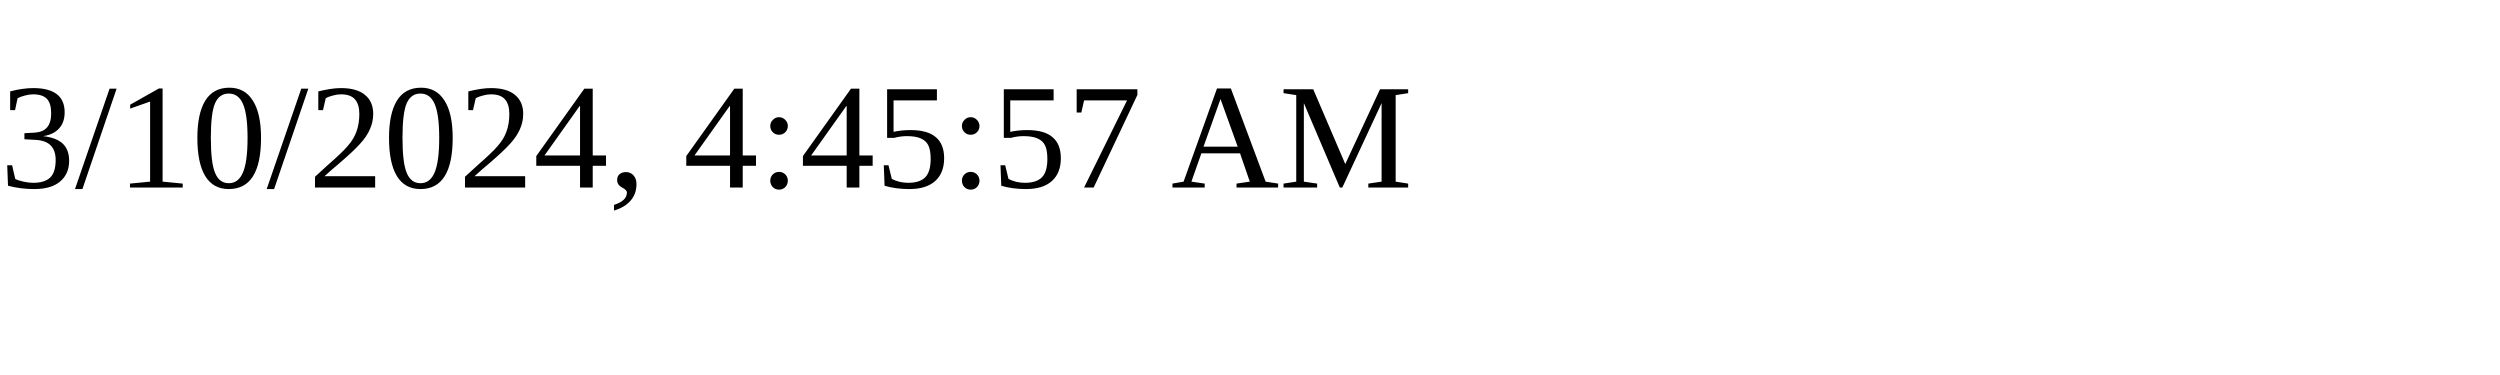
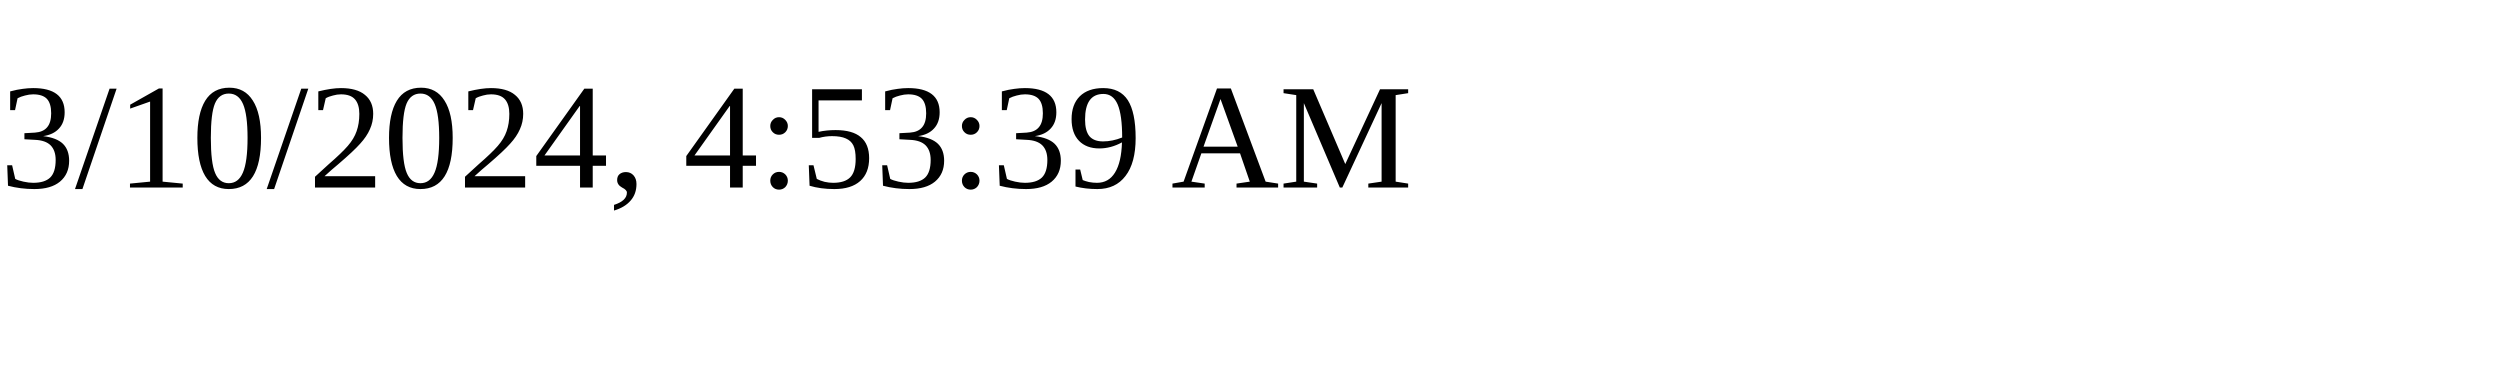
<svg xmlns="http://www.w3.org/2000/svg" height="30" width="200">
-   <text x="0" y="15">3/10/2024, 4:45:57 AM</text>
+   <text x="0" y="15">3/10/2024, 4:53:39 AM</text>
</svg>
